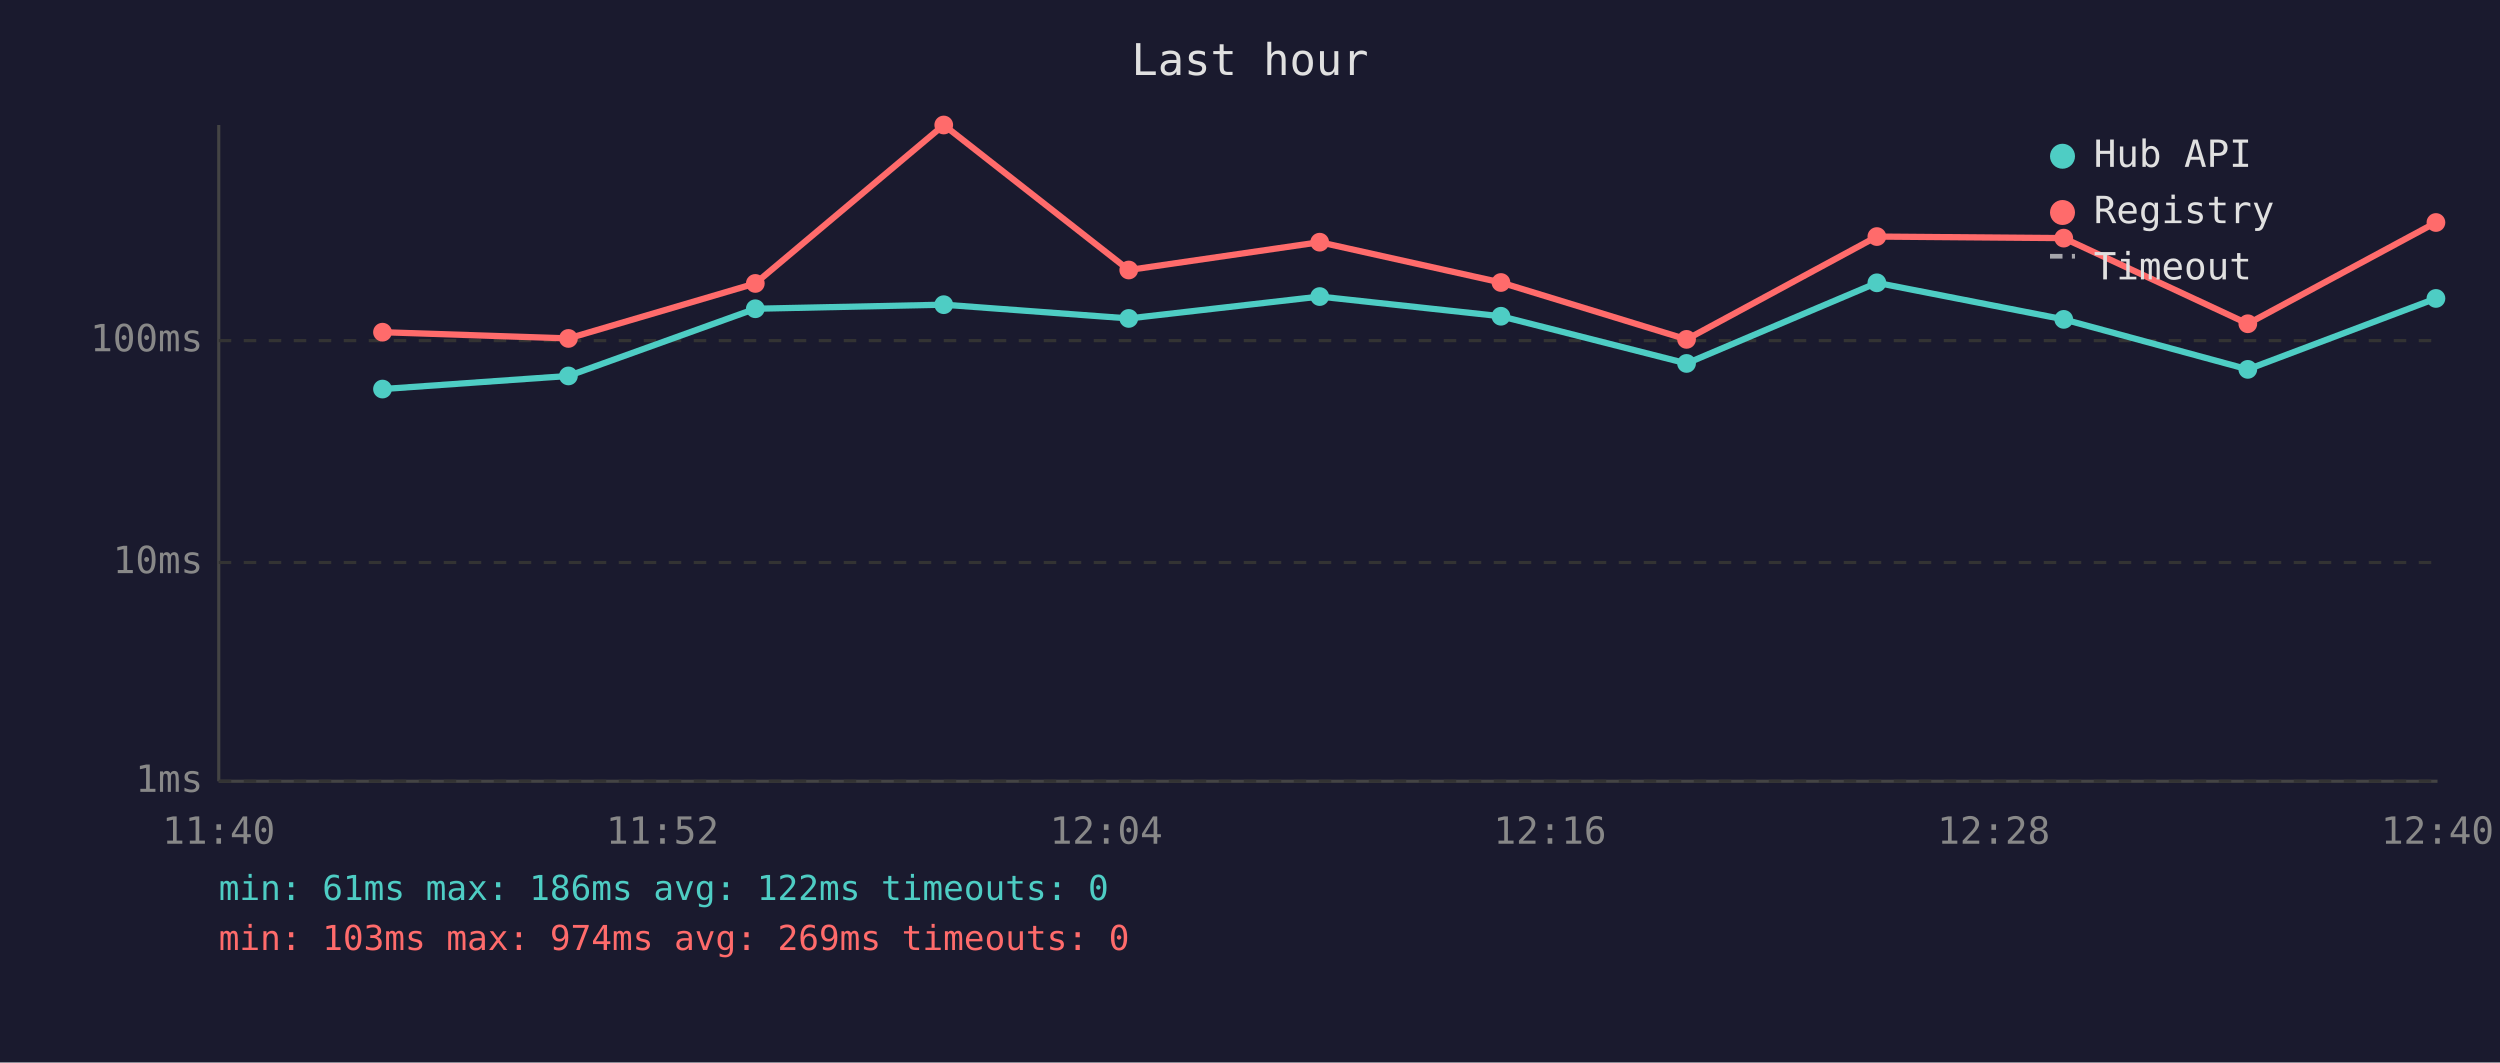
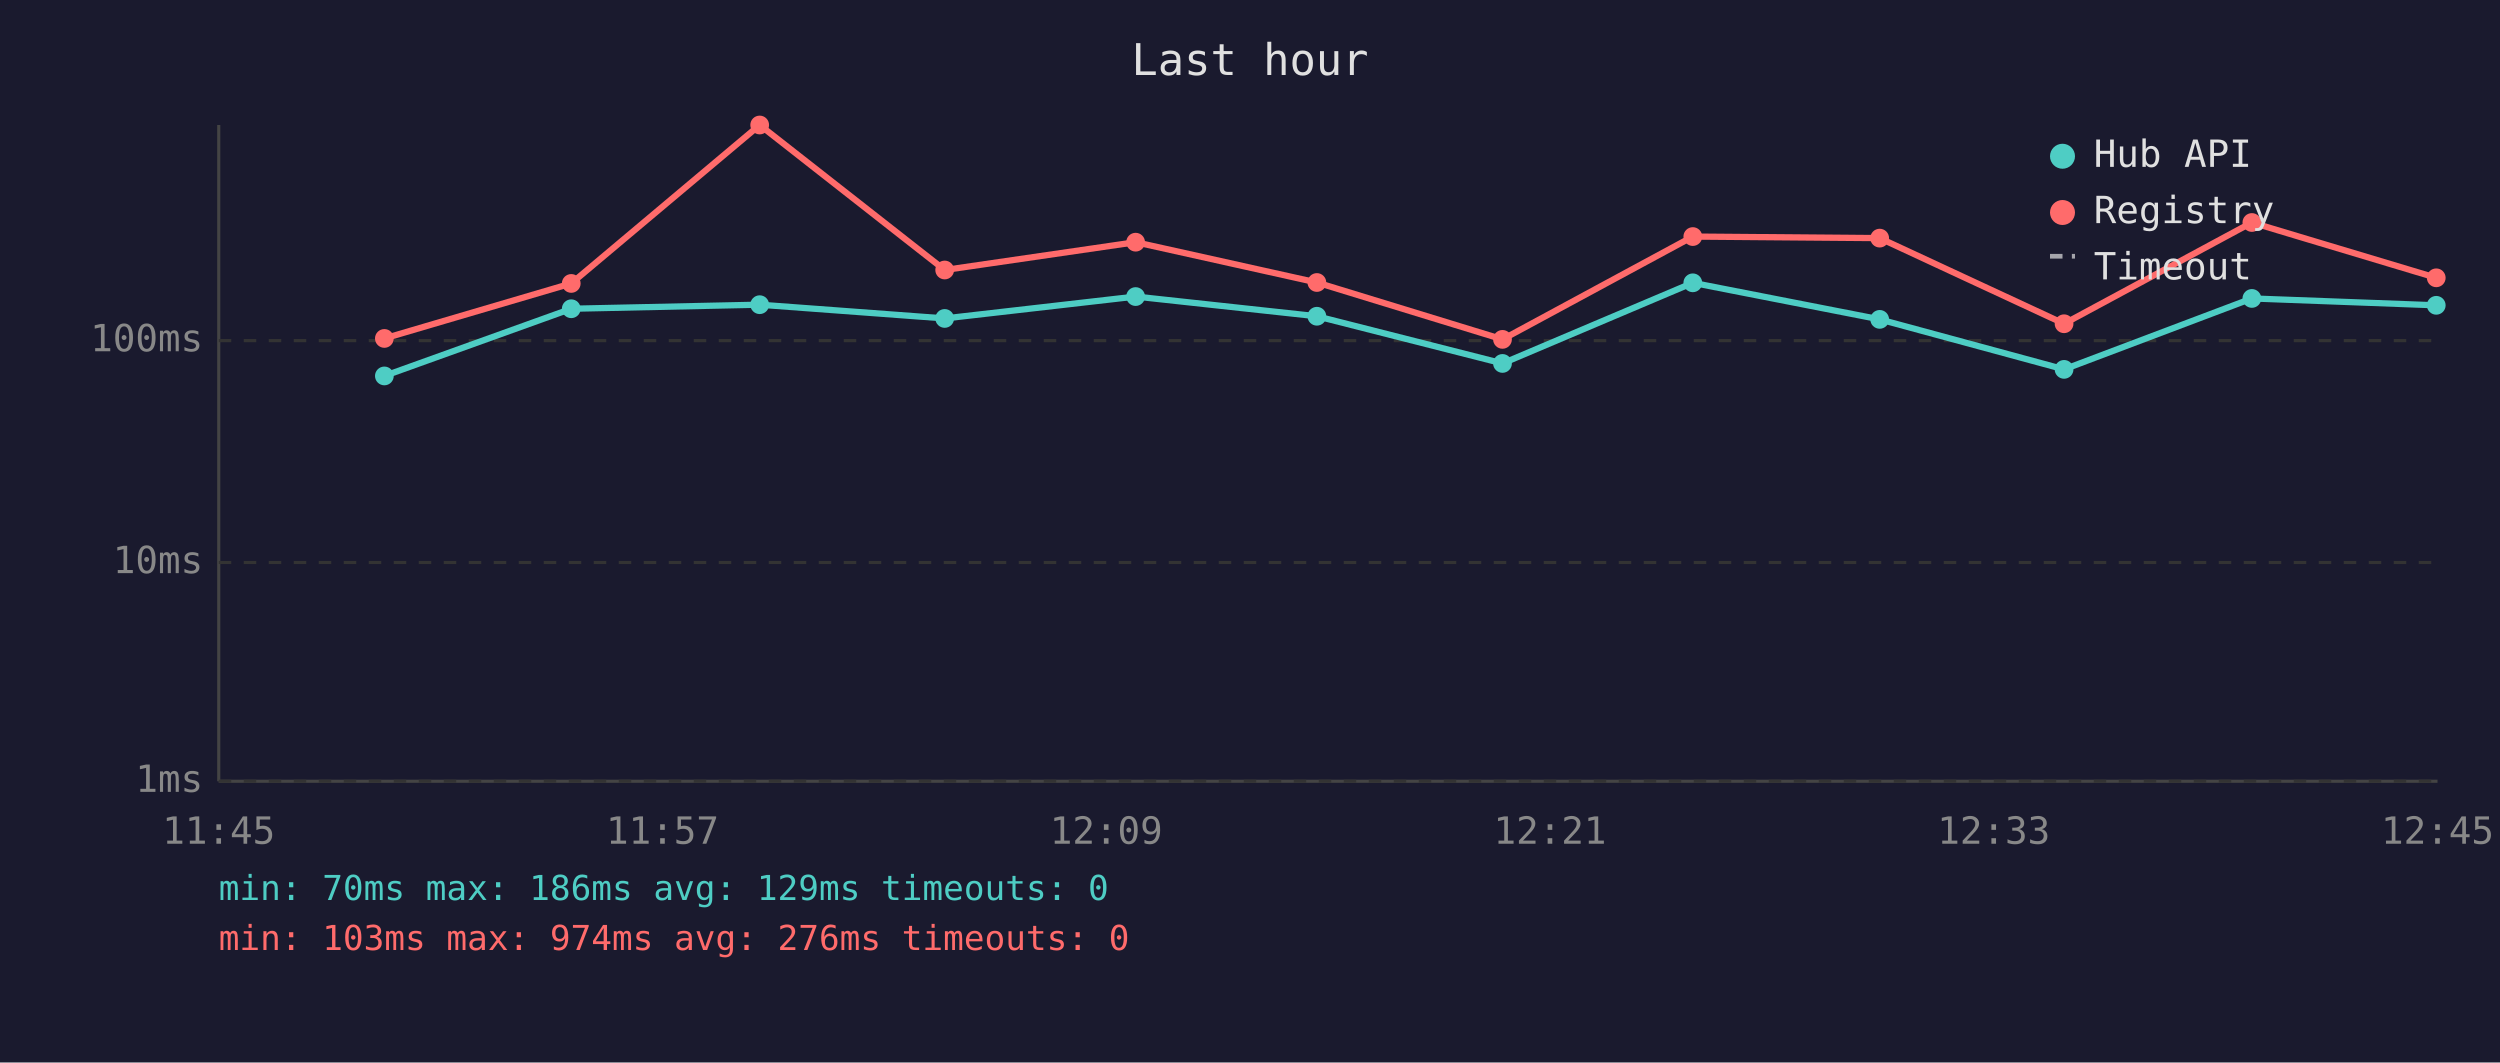
<svg xmlns="http://www.w3.org/2000/svg" viewBox="0 0 800 340" font-family="monospace" font-size="12">
  <rect width="800" height="340" fill="#1a1a2e" />
  <text x="400" y="24" fill="#e0e0e0" font-size="14" text-anchor="middle">Last hour</text>
  <line x1="70" y1="40" x2="70" y2="250" stroke="#444" stroke-width="1" />
  <line x1="70" y1="250" x2="780" y2="250" stroke="#444" stroke-width="1" />
  <line x1="70" y1="250" x2="780" y2="250" stroke="#333" stroke-width="1" stroke-dasharray="4" />
  <text x="65" y="250" fill="#888" text-anchor="end" dominant-baseline="middle">1ms</text>
  <line x1="70" y1="180" x2="780" y2="180" stroke="#333" stroke-width="1" stroke-dasharray="4" />
  <text x="65" y="180" fill="#888" text-anchor="end" dominant-baseline="middle">10ms</text>
  <line x1="70" y1="109" x2="780" y2="109" stroke="#333" stroke-width="1" stroke-dasharray="4" />
  <text x="65" y="109" fill="#888" text-anchor="end" dominant-baseline="middle">100ms</text>
-   <text x="70" y="270" fill="#888" text-anchor="middle">11:40</text>
-   <text x="212" y="270" fill="#888" text-anchor="middle">11:52</text>
-   <text x="354" y="270" fill="#888" text-anchor="middle">12:04</text>
-   <text x="496" y="270" fill="#888" text-anchor="middle">12:16</text>
-   <text x="638" y="270" fill="#888" text-anchor="middle">12:28</text>
-   <text x="780" y="270" fill="#888" text-anchor="middle">12:40</text>
-   <polyline points="122.4,124.5 181.9,120.3 241.7,98.8 302.0,97.5 361.2,101.9 422.3,94.9 480.3,101.2 539.7,116.3 600.6,90.5 660.4,102.2 719.3,118.2 779.5,95.5" fill="none" stroke="#4ecdc4" stroke-width="2" opacity="1" />
-   <circle cx="122.4" cy="124.5" r="3" fill="#4ecdc4" />
-   <circle cx="181.9" cy="120.3" r="3" fill="#4ecdc4" />
-   <circle cx="241.7" cy="98.8" r="3" fill="#4ecdc4" />
-   <circle cx="302.0" cy="97.5" r="3" fill="#4ecdc4" />
-   <circle cx="361.2" cy="101.9" r="3" fill="#4ecdc4" />
-   <circle cx="422.3" cy="94.9" r="3" fill="#4ecdc4" />
-   <circle cx="480.3" cy="101.2" r="3" fill="#4ecdc4" />
-   <circle cx="539.7" cy="116.3" r="3" fill="#4ecdc4" />
-   <circle cx="600.6" cy="90.5" r="3" fill="#4ecdc4" />
-   <circle cx="660.4" cy="102.2" r="3" fill="#4ecdc4" />
-   <circle cx="719.3" cy="118.2" r="3" fill="#4ecdc4" />
-   <circle cx="779.5" cy="95.5" r="3" fill="#4ecdc4" />
-   <polyline points="122.4,106.3 181.9,108.3 241.7,90.7 302.0,40.0 361.2,86.4 422.3,77.5 480.3,90.4 539.7,108.6 600.6,75.7 660.4,76.2 719.3,103.6 779.5,71.2" fill="none" stroke="#ff6b6b" stroke-width="2" opacity="1" />
-   <circle cx="122.4" cy="106.3" r="3" fill="#ff6b6b" />
-   <circle cx="181.9" cy="108.3" r="3" fill="#ff6b6b" />
-   <circle cx="241.7" cy="90.7" r="3" fill="#ff6b6b" />
-   <circle cx="302.0" cy="40.0" r="3" fill="#ff6b6b" />
-   <circle cx="361.2" cy="86.4" r="3" fill="#ff6b6b" />
-   <circle cx="422.3" cy="77.5" r="3" fill="#ff6b6b" />
-   <circle cx="480.3" cy="90.4" r="3" fill="#ff6b6b" />
-   <circle cx="539.7" cy="108.6" r="3" fill="#ff6b6b" />
-   <circle cx="600.6" cy="75.7" r="3" fill="#ff6b6b" />
-   <circle cx="660.4" cy="76.2" r="3" fill="#ff6b6b" />
-   <circle cx="719.3" cy="103.6" r="3" fill="#ff6b6b" />
-   <circle cx="779.5" cy="71.2" r="3" fill="#ff6b6b" />
+   <text x="70" y="270" fill="#888" text-anchor="middle">11:45</text>
+   <text x="212" y="270" fill="#888" text-anchor="middle">11:57</text>
+   <text x="354" y="270" fill="#888" text-anchor="middle">12:09</text>
+   <text x="496" y="270" fill="#888" text-anchor="middle">12:21</text>
+   <text x="638" y="270" fill="#888" text-anchor="middle">12:33</text>
+   <text x="780" y="270" fill="#888" text-anchor="middle">12:45</text>
+   <polyline points="123.0,120.3 182.8,98.8 243.1,97.5 302.3,101.9 363.4,94.9 421.4,101.2 480.8,116.3 541.7,90.5 601.5,102.2 660.5,118.2 720.6,95.5 779.6,97.7" fill="none" stroke="#4ecdc4" stroke-width="2" opacity="1" />
+   <circle cx="123.0" cy="120.3" r="3" fill="#4ecdc4" />
+   <circle cx="182.8" cy="98.8" r="3" fill="#4ecdc4" />
+   <circle cx="243.1" cy="97.5" r="3" fill="#4ecdc4" />
+   <circle cx="302.3" cy="101.9" r="3" fill="#4ecdc4" />
+   <circle cx="363.4" cy="94.9" r="3" fill="#4ecdc4" />
+   <circle cx="421.4" cy="101.2" r="3" fill="#4ecdc4" />
+   <circle cx="480.8" cy="116.3" r="3" fill="#4ecdc4" />
+   <circle cx="541.7" cy="90.5" r="3" fill="#4ecdc4" />
+   <circle cx="601.5" cy="102.2" r="3" fill="#4ecdc4" />
+   <circle cx="660.5" cy="118.2" r="3" fill="#4ecdc4" />
+   <circle cx="720.6" cy="95.5" r="3" fill="#4ecdc4" />
+   <circle cx="779.6" cy="97.7" r="3" fill="#4ecdc4" />
+   <polyline points="123.0,108.3 182.8,90.7 243.1,40.0 302.3,86.4 363.4,77.5 421.4,90.4 480.8,108.6 541.7,75.7 601.5,76.2 660.5,103.6 720.6,71.2 779.6,88.9" fill="none" stroke="#ff6b6b" stroke-width="2" opacity="1" />
+   <circle cx="123.0" cy="108.3" r="3" fill="#ff6b6b" />
+   <circle cx="182.8" cy="90.7" r="3" fill="#ff6b6b" />
+   <circle cx="243.1" cy="40.0" r="3" fill="#ff6b6b" />
+   <circle cx="302.3" cy="86.4" r="3" fill="#ff6b6b" />
+   <circle cx="363.4" cy="77.5" r="3" fill="#ff6b6b" />
+   <circle cx="421.4" cy="90.4" r="3" fill="#ff6b6b" />
+   <circle cx="480.8" cy="108.6" r="3" fill="#ff6b6b" />
+   <circle cx="541.7" cy="75.7" r="3" fill="#ff6b6b" />
+   <circle cx="601.5" cy="76.2" r="3" fill="#ff6b6b" />
+   <circle cx="660.5" cy="103.6" r="3" fill="#ff6b6b" />
+   <circle cx="720.6" cy="71.2" r="3" fill="#ff6b6b" />
+   <circle cx="779.6" cy="88.9" r="3" fill="#ff6b6b" />
  <circle cx="660" cy="50" r="4" fill="#4ecdc4" />
  <text x="670" y="50" fill="#e0e0e0" dominant-baseline="middle">Hub API</text>
  <circle cx="660" cy="68" r="4" fill="#ff6b6b" />
  <text x="670" y="68" fill="#e0e0e0" dominant-baseline="middle">Registry</text>
  <line x1="656" y1="82" x2="664" y2="82" stroke="#e0e0e0" stroke-width="1.5" stroke-dasharray="4,3" opacity="0.7" />
  <text x="670" y="86" fill="#e0e0e0" dominant-baseline="middle">Timeout</text>
-   <text x="70" y="288" fill="#4ecdc4" font-size="11">min: 61ms  max: 186ms  avg: 122ms  timeouts: 0</text>
-   <text x="70" y="304" fill="#ff6b6b" font-size="11">min: 103ms  max: 974ms  avg: 269ms  timeouts: 0</text>
+   <text x="70" y="288" fill="#4ecdc4" font-size="11">min: 70ms  max: 186ms  avg: 129ms  timeouts: 0</text>
+   <text x="70" y="304" fill="#ff6b6b" font-size="11">min: 103ms  max: 974ms  avg: 276ms  timeouts: 0</text>
</svg>
